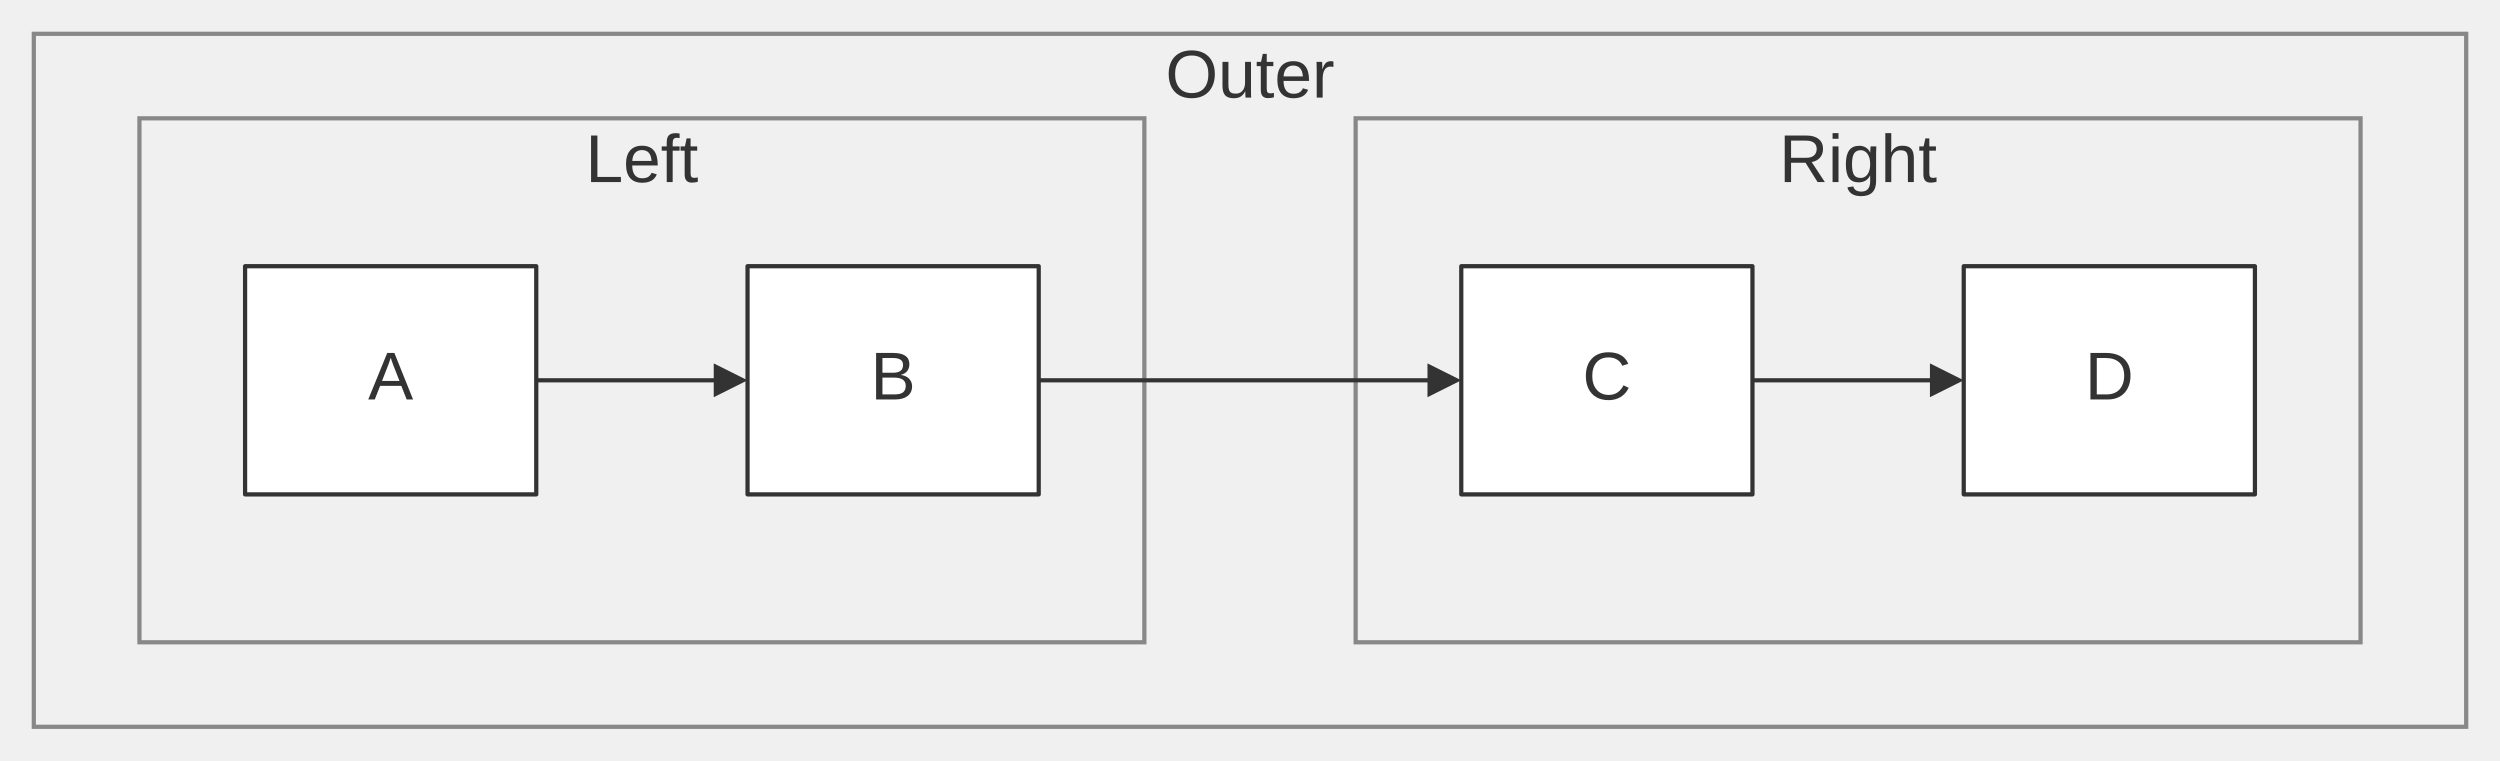
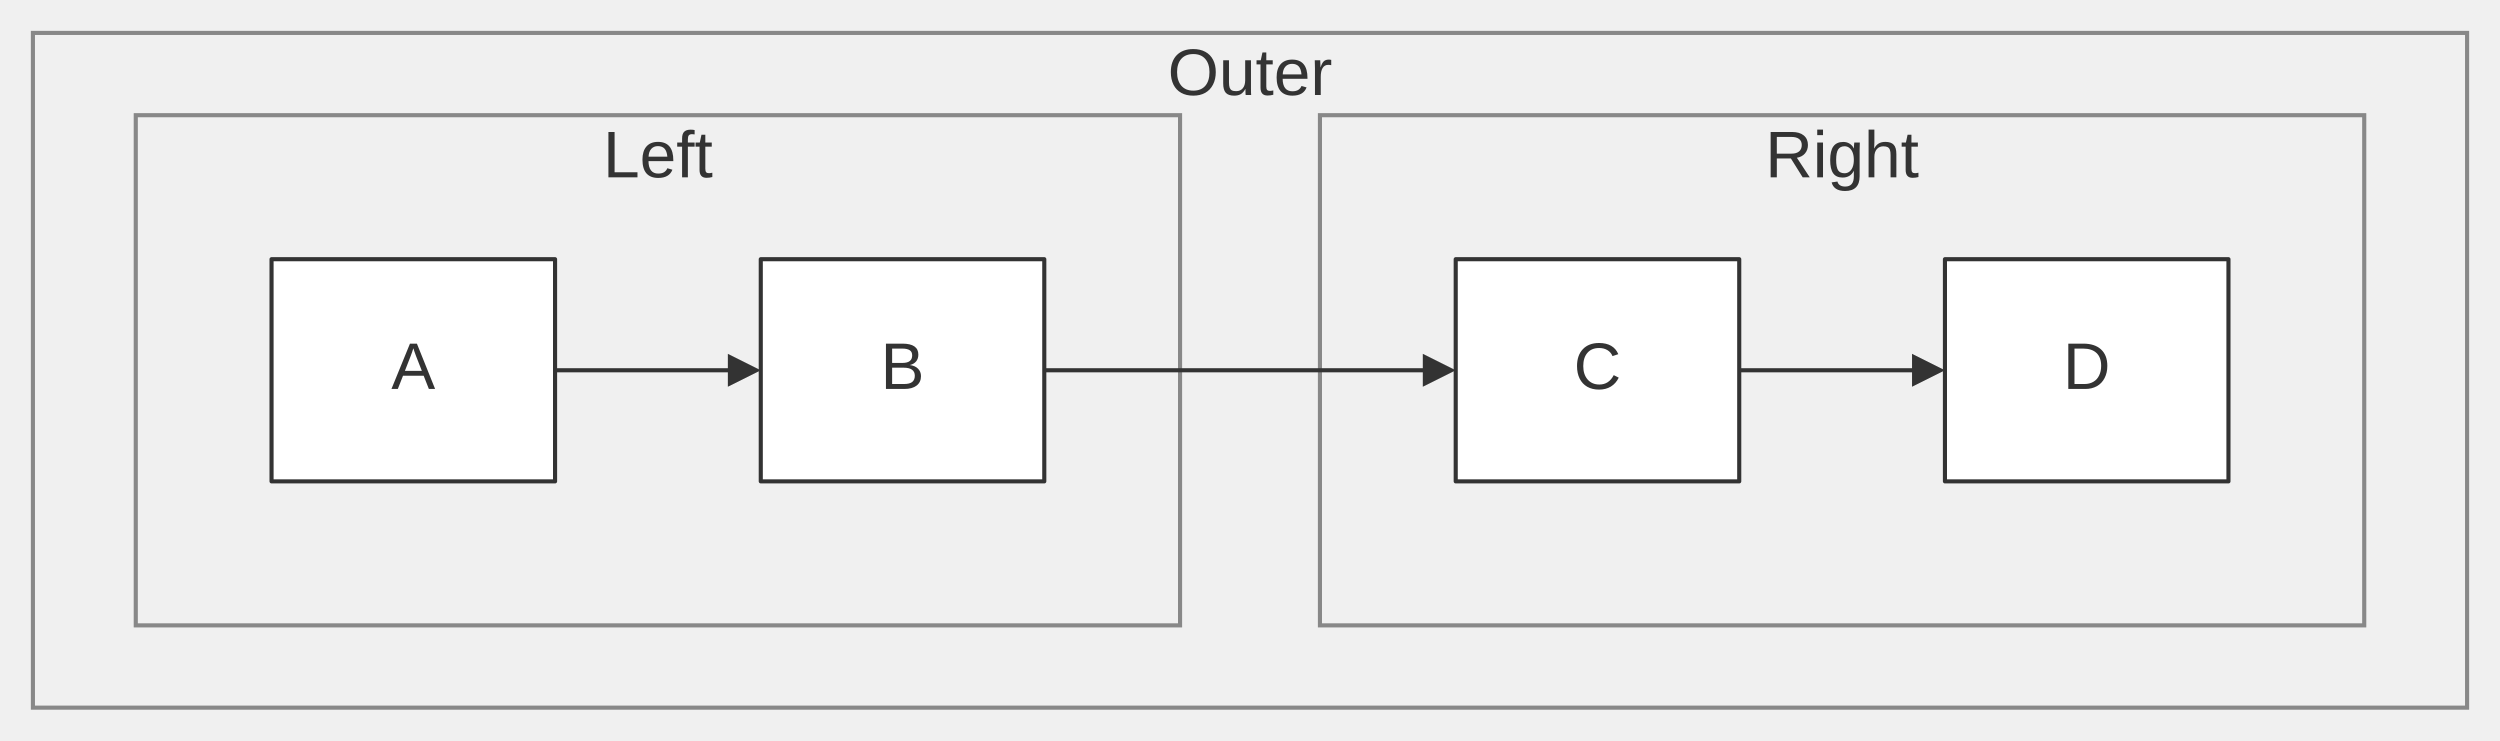
- <svg xmlns="http://www.w3.org/2000/svg" width="100%" viewBox="0 0 591.64 180.00" style="max-width: 591.64px; background-color: transparent;" font-family="&quot;trebuchet ms&quot;, verdana, arial, sans-serif" font-size="16.00">
+ <svg xmlns="http://www.w3.org/2000/svg" width="100%" viewBox="0 0 607.64 180.00" style="max-width: 607.64px; background-color: transparent;" font-family="&quot;trebuchet ms&quot;, verdana, arial, sans-serif" font-size="16.00">
  <defs>
    <marker id="arrowhead" viewBox="0 0 10.00 10.00" refX="5.00" refY="5.00" markerWidth="8.00" markerHeight="8.00" orient="auto-start-reverse" markerUnits="userSpaceOnUse">
      <path d="M 0 0 L 10.00 5.00 L 0 10.00 z" fill="#333" />
    </marker>
  </defs>
-   <g transform="translate(0.00,0.00)">
+   <g transform="translate(8.00,0.00)">
    <g class="clusters">
-       <rect class="subgraph" x="8.00" y="8.00" width="575.64" height="164.00" fill="none" stroke="#888" stroke-width="1.00" />
+       <rect class="subgraph" x="0.00" y="8.00" width="591.64" height="164.00" fill="none" stroke="#888" stroke-width="1.00" />
      <text x="295.82" y="12.00" text-anchor="middle" dominant-baseline="hanging" fill="#333">Outer</text>
-       <rect class="subgraph" x="33.00" y="28.00" width="237.82" height="124.00" fill="none" stroke="#888" stroke-width="1.00" />
+       <rect class="subgraph" x="25.00" y="28.00" width="253.82" height="124.00" fill="none" stroke="#888" stroke-width="1.00" />
      <text x="151.91" y="32.00" text-anchor="middle" dominant-baseline="hanging" fill="#333">Left</text>
-       <rect class="subgraph" x="320.82" y="28.00" width="237.82" height="124.00" fill="none" stroke="#888" stroke-width="1.00" />
+       <rect class="subgraph" x="312.82" y="28.00" width="253.82" height="124.00" fill="none" stroke="#888" stroke-width="1.00" />
      <text x="439.73" y="32.00" text-anchor="middle" dominant-baseline="hanging" fill="#333">Right</text>
    </g>
    <g class="edgePaths">
      <path d="M126.91,90.00 L131.08,90.00 C135.24,90.00 143.58,90.00 151.24,90.00 C158.91,90.00 165.91,90.00 169.41,90.00 L172.91,90.00" stroke="#333" stroke-width="1.00" fill="none" stroke-linecap="round" stroke-linejoin="round" marker-end="url(#arrowhead)" />
      <path d="M414.73,90.00 L418.89,90.00 C423.06,90.00 431.39,90.00 439.06,90.00 C446.73,90.00 453.73,90.00 457.23,90.00 L460.73,90.00" stroke="#333" stroke-width="1.00" fill="none" stroke-linecap="round" stroke-linejoin="round" marker-end="url(#arrowhead)" />
      <path d="M245.82,90.00 L249.98,90.00 C254.15,90.00 262.48,90.00 270.82,90.00 C279.15,90.00 287.48,90.00 295.82,90.00 C304.15,90.00 312.48,90.00 320.15,90.00 C327.82,90.00 334.82,90.00 338.32,90.00 L341.82,90.00" stroke="#333" stroke-width="1.00" fill="none" stroke-linecap="round" stroke-linejoin="round" marker-end="url(#arrowhead)" />
    </g>
    <g class="edgeLabels">
    </g>
    <g class="nodes">
      <rect x="58.00" y="63.00" width="68.91" height="54.00" fill="white" stroke="#333" stroke-width="1.00" stroke-linejoin="round" />
      <text x="92.45" y="90.00" text-anchor="middle" dominant-baseline="middle" fill="#333">A</text>
      <rect x="176.91" y="63.00" width="68.91" height="54.00" fill="white" stroke="#333" stroke-width="1.00" stroke-linejoin="round" />
      <text x="211.36" y="90.00" text-anchor="middle" dominant-baseline="middle" fill="#333">B</text>
      <rect x="345.82" y="63.00" width="68.91" height="54.00" fill="white" stroke="#333" stroke-width="1.00" stroke-linejoin="round" />
      <text x="380.27" y="90.00" text-anchor="middle" dominant-baseline="middle" fill="#333">C</text>
      <rect x="464.73" y="63.00" width="68.91" height="54.00" fill="white" stroke="#333" stroke-width="1.00" stroke-linejoin="round" />
      <text x="499.18" y="90.00" text-anchor="middle" dominant-baseline="middle" fill="#333">D</text>
    </g>
  </g>
</svg>
